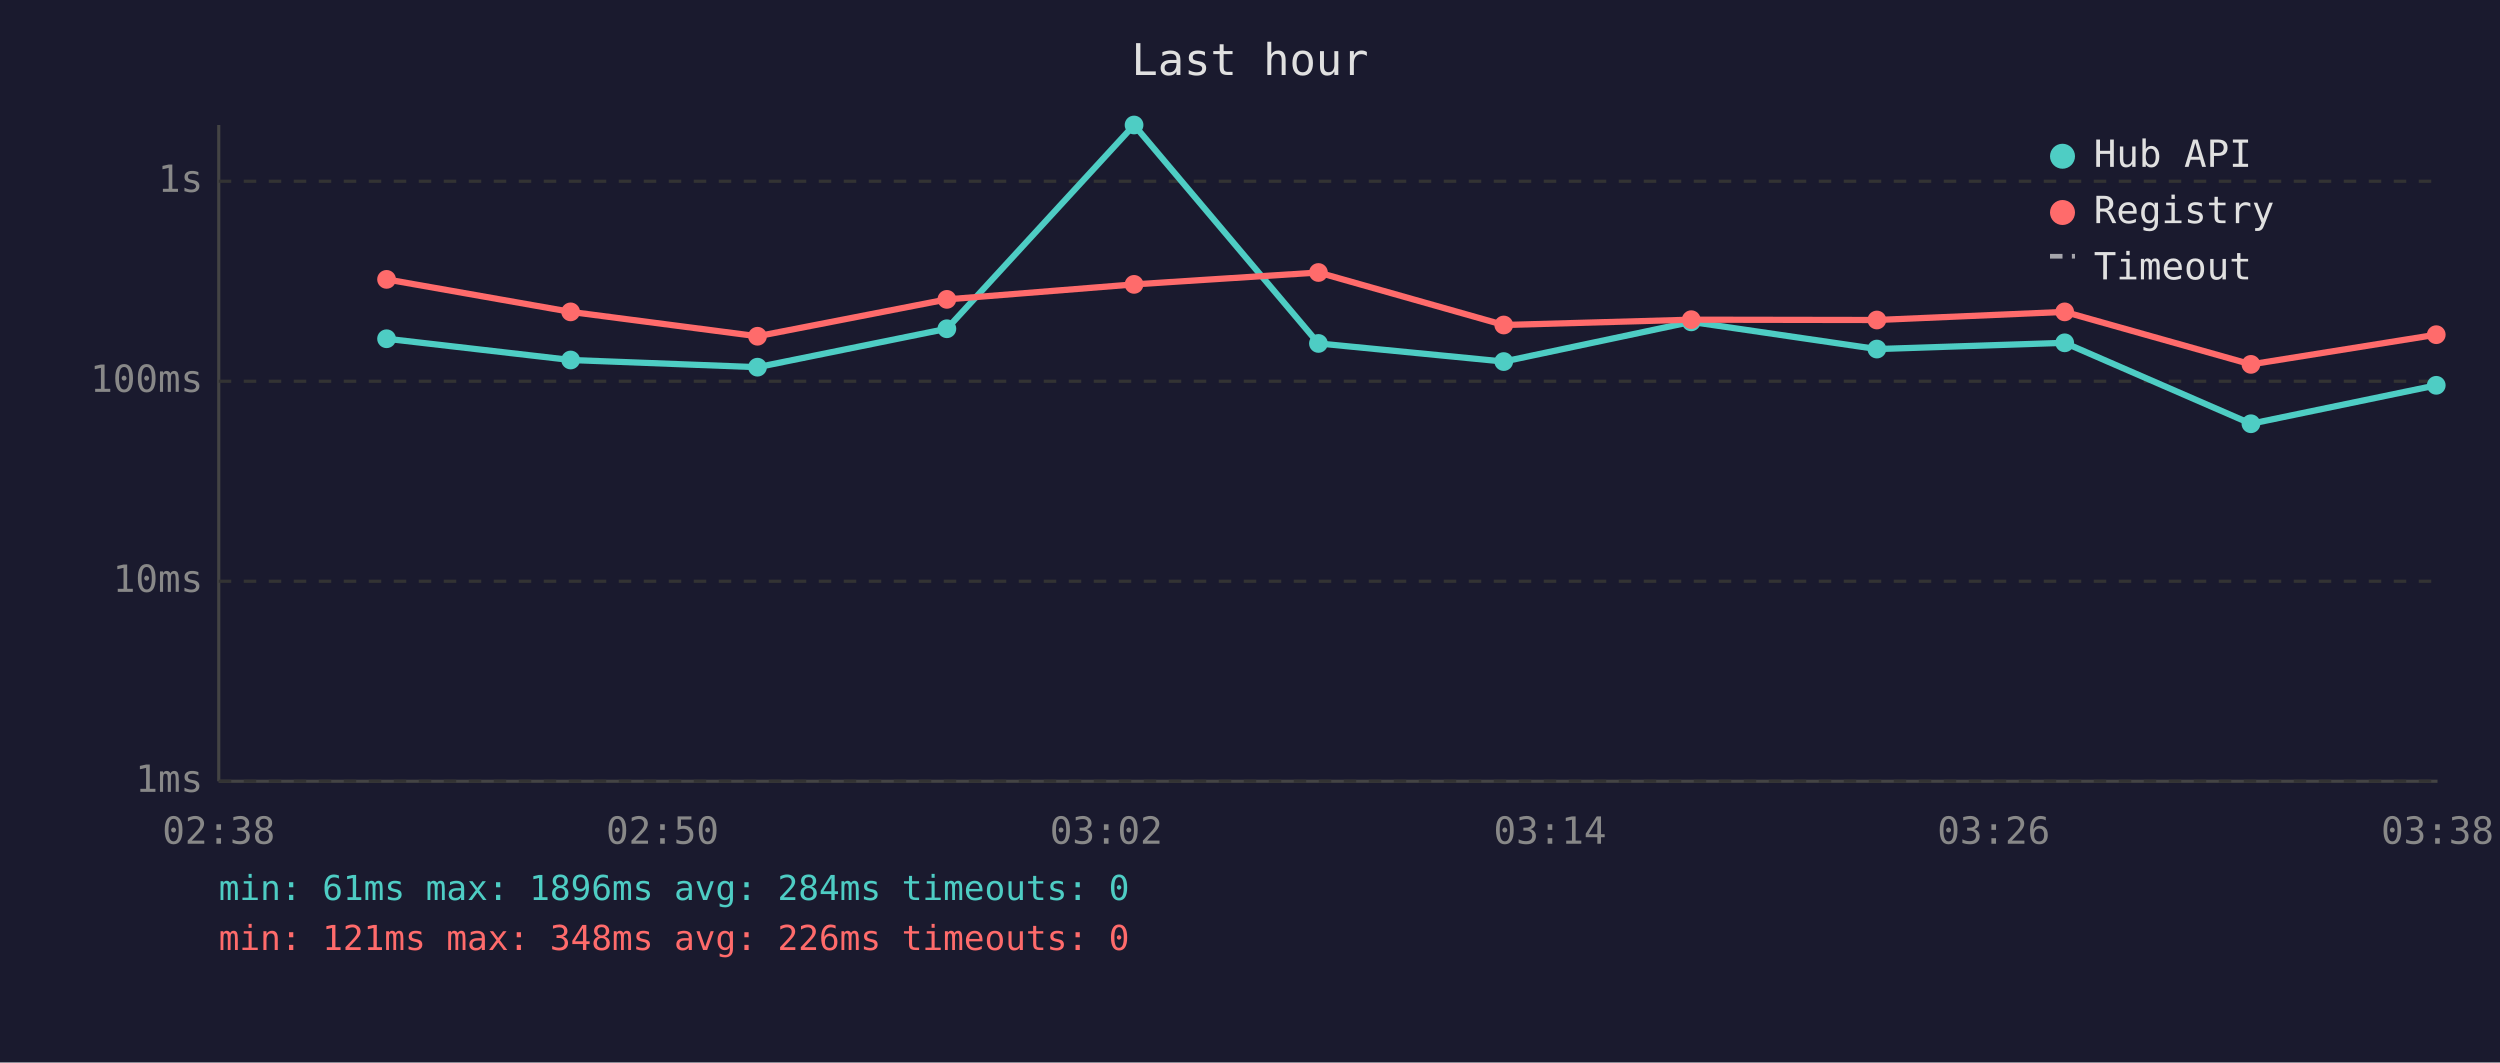
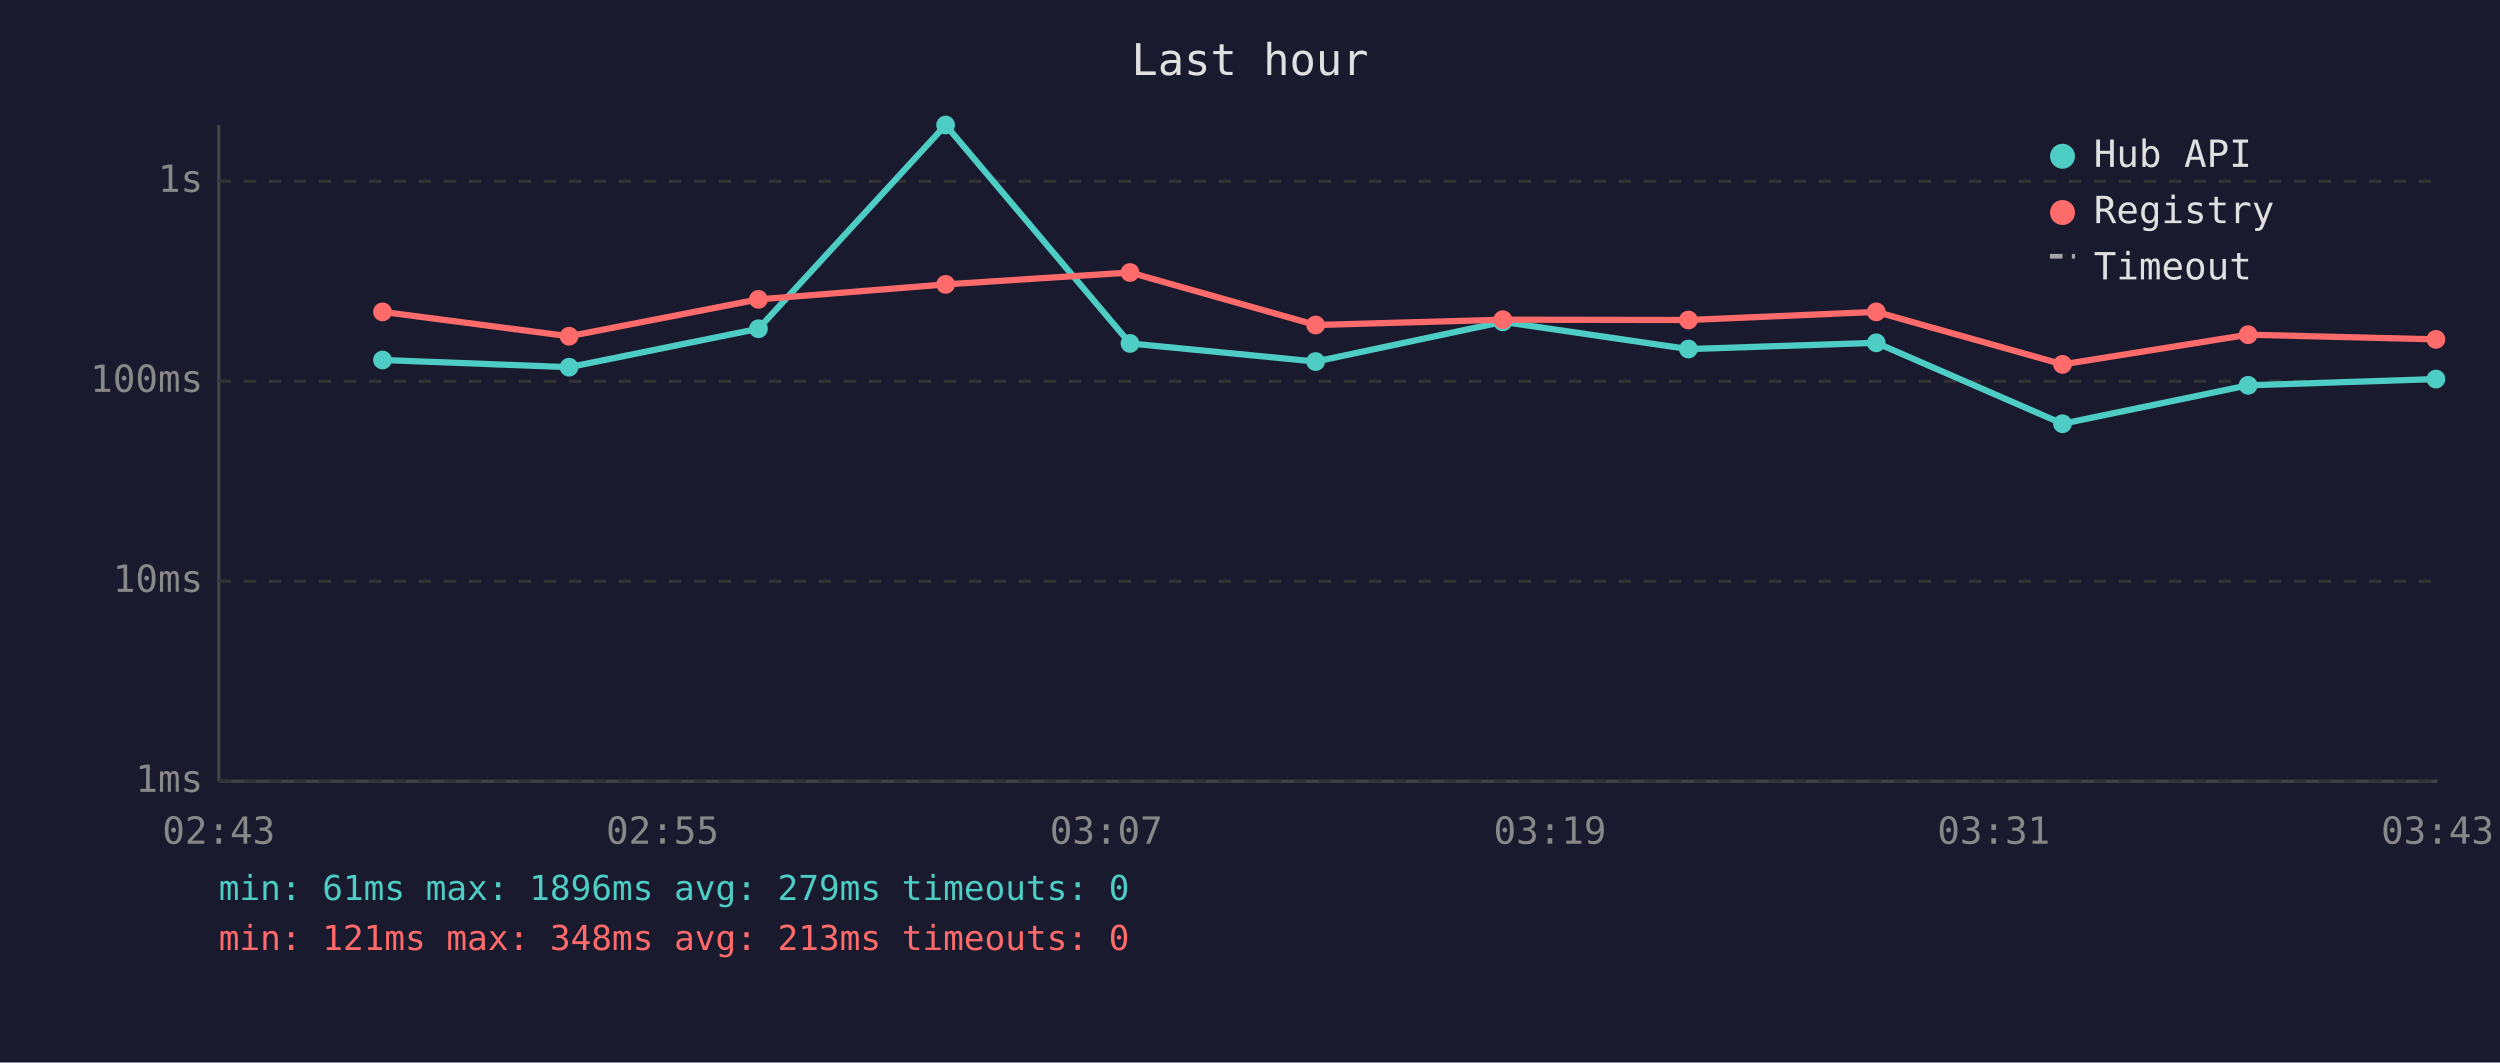
<svg xmlns="http://www.w3.org/2000/svg" viewBox="0 0 800 340" font-family="monospace" font-size="12">
  <rect width="800" height="340" fill="#1a1a2e" />
  <text x="400" y="24" fill="#e0e0e0" font-size="14" text-anchor="middle">Last hour</text>
  <line x1="70" y1="40" x2="70" y2="250" stroke="#444" stroke-width="1" />
  <line x1="70" y1="250" x2="780" y2="250" stroke="#444" stroke-width="1" />
  <line x1="70" y1="250" x2="780" y2="250" stroke="#333" stroke-width="1" stroke-dasharray="4" />
  <text x="65" y="250" fill="#888" text-anchor="end" dominant-baseline="middle">1ms</text>
  <line x1="70" y1="186" x2="780" y2="186" stroke="#333" stroke-width="1" stroke-dasharray="4" />
  <text x="65" y="186" fill="#888" text-anchor="end" dominant-baseline="middle">10ms</text>
  <line x1="70" y1="122" x2="780" y2="122" stroke="#333" stroke-width="1" stroke-dasharray="4" />
  <text x="65" y="122" fill="#888" text-anchor="end" dominant-baseline="middle">100ms</text>
  <line x1="70" y1="58" x2="780" y2="58" stroke="#333" stroke-width="1" stroke-dasharray="4" />
  <text x="65" y="58" fill="#888" text-anchor="end" dominant-baseline="middle">1s</text>
-   <text x="70" y="270" fill="#888" text-anchor="middle">02:38</text>
-   <text x="212" y="270" fill="#888" text-anchor="middle">02:50</text>
-   <text x="354" y="270" fill="#888" text-anchor="middle">03:02</text>
-   <text x="496" y="270" fill="#888" text-anchor="middle">03:14</text>
-   <text x="638" y="270" fill="#888" text-anchor="middle">03:26</text>
-   <text x="780" y="270" fill="#888" text-anchor="middle">03:38</text>
-   <polyline points="123.7,108.4 182.6,115.2 242.4,117.5 303.0,105.2 362.9,40.0 421.9,109.9 481.2,115.7 541.2,103.0 600.6,111.7 660.7,109.7 720.3,135.6 779.6,123.3" fill="none" stroke="#4ecdc4" stroke-width="2" opacity="1" />
-   <circle cx="123.7" cy="108.4" r="3" fill="#4ecdc4" />
-   <circle cx="182.6" cy="115.2" r="3" fill="#4ecdc4" />
-   <circle cx="242.4" cy="117.5" r="3" fill="#4ecdc4" />
-   <circle cx="303.0" cy="105.2" r="3" fill="#4ecdc4" />
-   <circle cx="362.9" cy="40.0" r="3" fill="#4ecdc4" />
-   <circle cx="421.9" cy="109.9" r="3" fill="#4ecdc4" />
-   <circle cx="481.2" cy="115.7" r="3" fill="#4ecdc4" />
-   <circle cx="541.2" cy="103.0" r="3" fill="#4ecdc4" />
-   <circle cx="600.6" cy="111.7" r="3" fill="#4ecdc4" />
-   <circle cx="660.7" cy="109.7" r="3" fill="#4ecdc4" />
-   <circle cx="720.3" cy="135.6" r="3" fill="#4ecdc4" />
-   <circle cx="779.6" cy="123.3" r="3" fill="#4ecdc4" />
-   <polyline points="123.7,89.4 182.6,99.8 242.4,107.6 303.0,95.8 362.9,91.0 421.9,87.2 481.2,104.0 541.2,102.3 600.6,102.4 660.7,99.8 720.3,116.6 779.6,107.1" fill="none" stroke="#ff6b6b" stroke-width="2" opacity="1" />
-   <circle cx="123.7" cy="89.4" r="3" fill="#ff6b6b" />
-   <circle cx="182.6" cy="99.8" r="3" fill="#ff6b6b" />
-   <circle cx="242.4" cy="107.6" r="3" fill="#ff6b6b" />
-   <circle cx="303.0" cy="95.8" r="3" fill="#ff6b6b" />
-   <circle cx="362.9" cy="91.0" r="3" fill="#ff6b6b" />
-   <circle cx="421.9" cy="87.2" r="3" fill="#ff6b6b" />
-   <circle cx="481.2" cy="104.0" r="3" fill="#ff6b6b" />
-   <circle cx="541.2" cy="102.3" r="3" fill="#ff6b6b" />
-   <circle cx="600.6" cy="102.4" r="3" fill="#ff6b6b" />
-   <circle cx="660.7" cy="99.8" r="3" fill="#ff6b6b" />
-   <circle cx="720.3" cy="116.6" r="3" fill="#ff6b6b" />
-   <circle cx="779.6" cy="107.1" r="3" fill="#ff6b6b" />
+   <text x="70" y="270" fill="#888" text-anchor="middle">02:43</text>
+   <text x="212" y="270" fill="#888" text-anchor="middle">02:55</text>
+   <text x="354" y="270" fill="#888" text-anchor="middle">03:07</text>
+   <text x="496" y="270" fill="#888" text-anchor="middle">03:19</text>
+   <text x="638" y="270" fill="#888" text-anchor="middle">03:31</text>
+   <text x="780" y="270" fill="#888" text-anchor="middle">03:43</text>
+   <polyline points="122.4,115.2 182.1,117.5 242.7,105.2 302.6,40.0 361.6,109.9 421.0,115.7 480.9,103.0 540.3,111.7 600.4,109.7 660.0,135.6 719.4,123.3 779.5,121.3" fill="none" stroke="#4ecdc4" stroke-width="2" opacity="1" />
+   <circle cx="122.4" cy="115.2" r="3" fill="#4ecdc4" />
+   <circle cx="182.1" cy="117.5" r="3" fill="#4ecdc4" />
+   <circle cx="242.7" cy="105.2" r="3" fill="#4ecdc4" />
+   <circle cx="302.6" cy="40.0" r="3" fill="#4ecdc4" />
+   <circle cx="361.6" cy="109.9" r="3" fill="#4ecdc4" />
+   <circle cx="421.0" cy="115.7" r="3" fill="#4ecdc4" />
+   <circle cx="480.9" cy="103.0" r="3" fill="#4ecdc4" />
+   <circle cx="540.3" cy="111.7" r="3" fill="#4ecdc4" />
+   <circle cx="600.4" cy="109.7" r="3" fill="#4ecdc4" />
+   <circle cx="660.0" cy="135.6" r="3" fill="#4ecdc4" />
+   <circle cx="719.4" cy="123.3" r="3" fill="#4ecdc4" />
+   <circle cx="779.5" cy="121.3" r="3" fill="#4ecdc4" />
+   <polyline points="122.4,99.8 182.1,107.6 242.7,95.8 302.6,91.0 361.6,87.2 421.0,104.0 480.9,102.3 540.3,102.4 600.4,99.8 660.0,116.6 719.4,107.1 779.5,108.6" fill="none" stroke="#ff6b6b" stroke-width="2" opacity="1" />
+   <circle cx="122.4" cy="99.8" r="3" fill="#ff6b6b" />
+   <circle cx="182.1" cy="107.6" r="3" fill="#ff6b6b" />
+   <circle cx="242.7" cy="95.8" r="3" fill="#ff6b6b" />
+   <circle cx="302.6" cy="91.0" r="3" fill="#ff6b6b" />
+   <circle cx="361.6" cy="87.2" r="3" fill="#ff6b6b" />
+   <circle cx="421.0" cy="104.0" r="3" fill="#ff6b6b" />
+   <circle cx="480.9" cy="102.3" r="3" fill="#ff6b6b" />
+   <circle cx="540.3" cy="102.4" r="3" fill="#ff6b6b" />
+   <circle cx="600.4" cy="99.8" r="3" fill="#ff6b6b" />
+   <circle cx="660.0" cy="116.6" r="3" fill="#ff6b6b" />
+   <circle cx="719.4" cy="107.1" r="3" fill="#ff6b6b" />
+   <circle cx="779.5" cy="108.6" r="3" fill="#ff6b6b" />
  <circle cx="660" cy="50" r="4" fill="#4ecdc4" />
  <text x="670" y="50" fill="#e0e0e0" dominant-baseline="middle">Hub API</text>
  <circle cx="660" cy="68" r="4" fill="#ff6b6b" />
  <text x="670" y="68" fill="#e0e0e0" dominant-baseline="middle">Registry</text>
  <line x1="656" y1="82" x2="664" y2="82" stroke="#e0e0e0" stroke-width="1.5" stroke-dasharray="4,3" opacity="0.7" />
  <text x="670" y="86" fill="#e0e0e0" dominant-baseline="middle">Timeout</text>
-   <text x="70" y="288" fill="#4ecdc4" font-size="11">min: 61ms  max: 1896ms  avg: 284ms  timeouts: 0</text>
-   <text x="70" y="304" fill="#ff6b6b" font-size="11">min: 121ms  max: 348ms  avg: 226ms  timeouts: 0</text>
+   <text x="70" y="288" fill="#4ecdc4" font-size="11">min: 61ms  max: 1896ms  avg: 279ms  timeouts: 0</text>
+   <text x="70" y="304" fill="#ff6b6b" font-size="11">min: 121ms  max: 348ms  avg: 213ms  timeouts: 0</text>
</svg>
